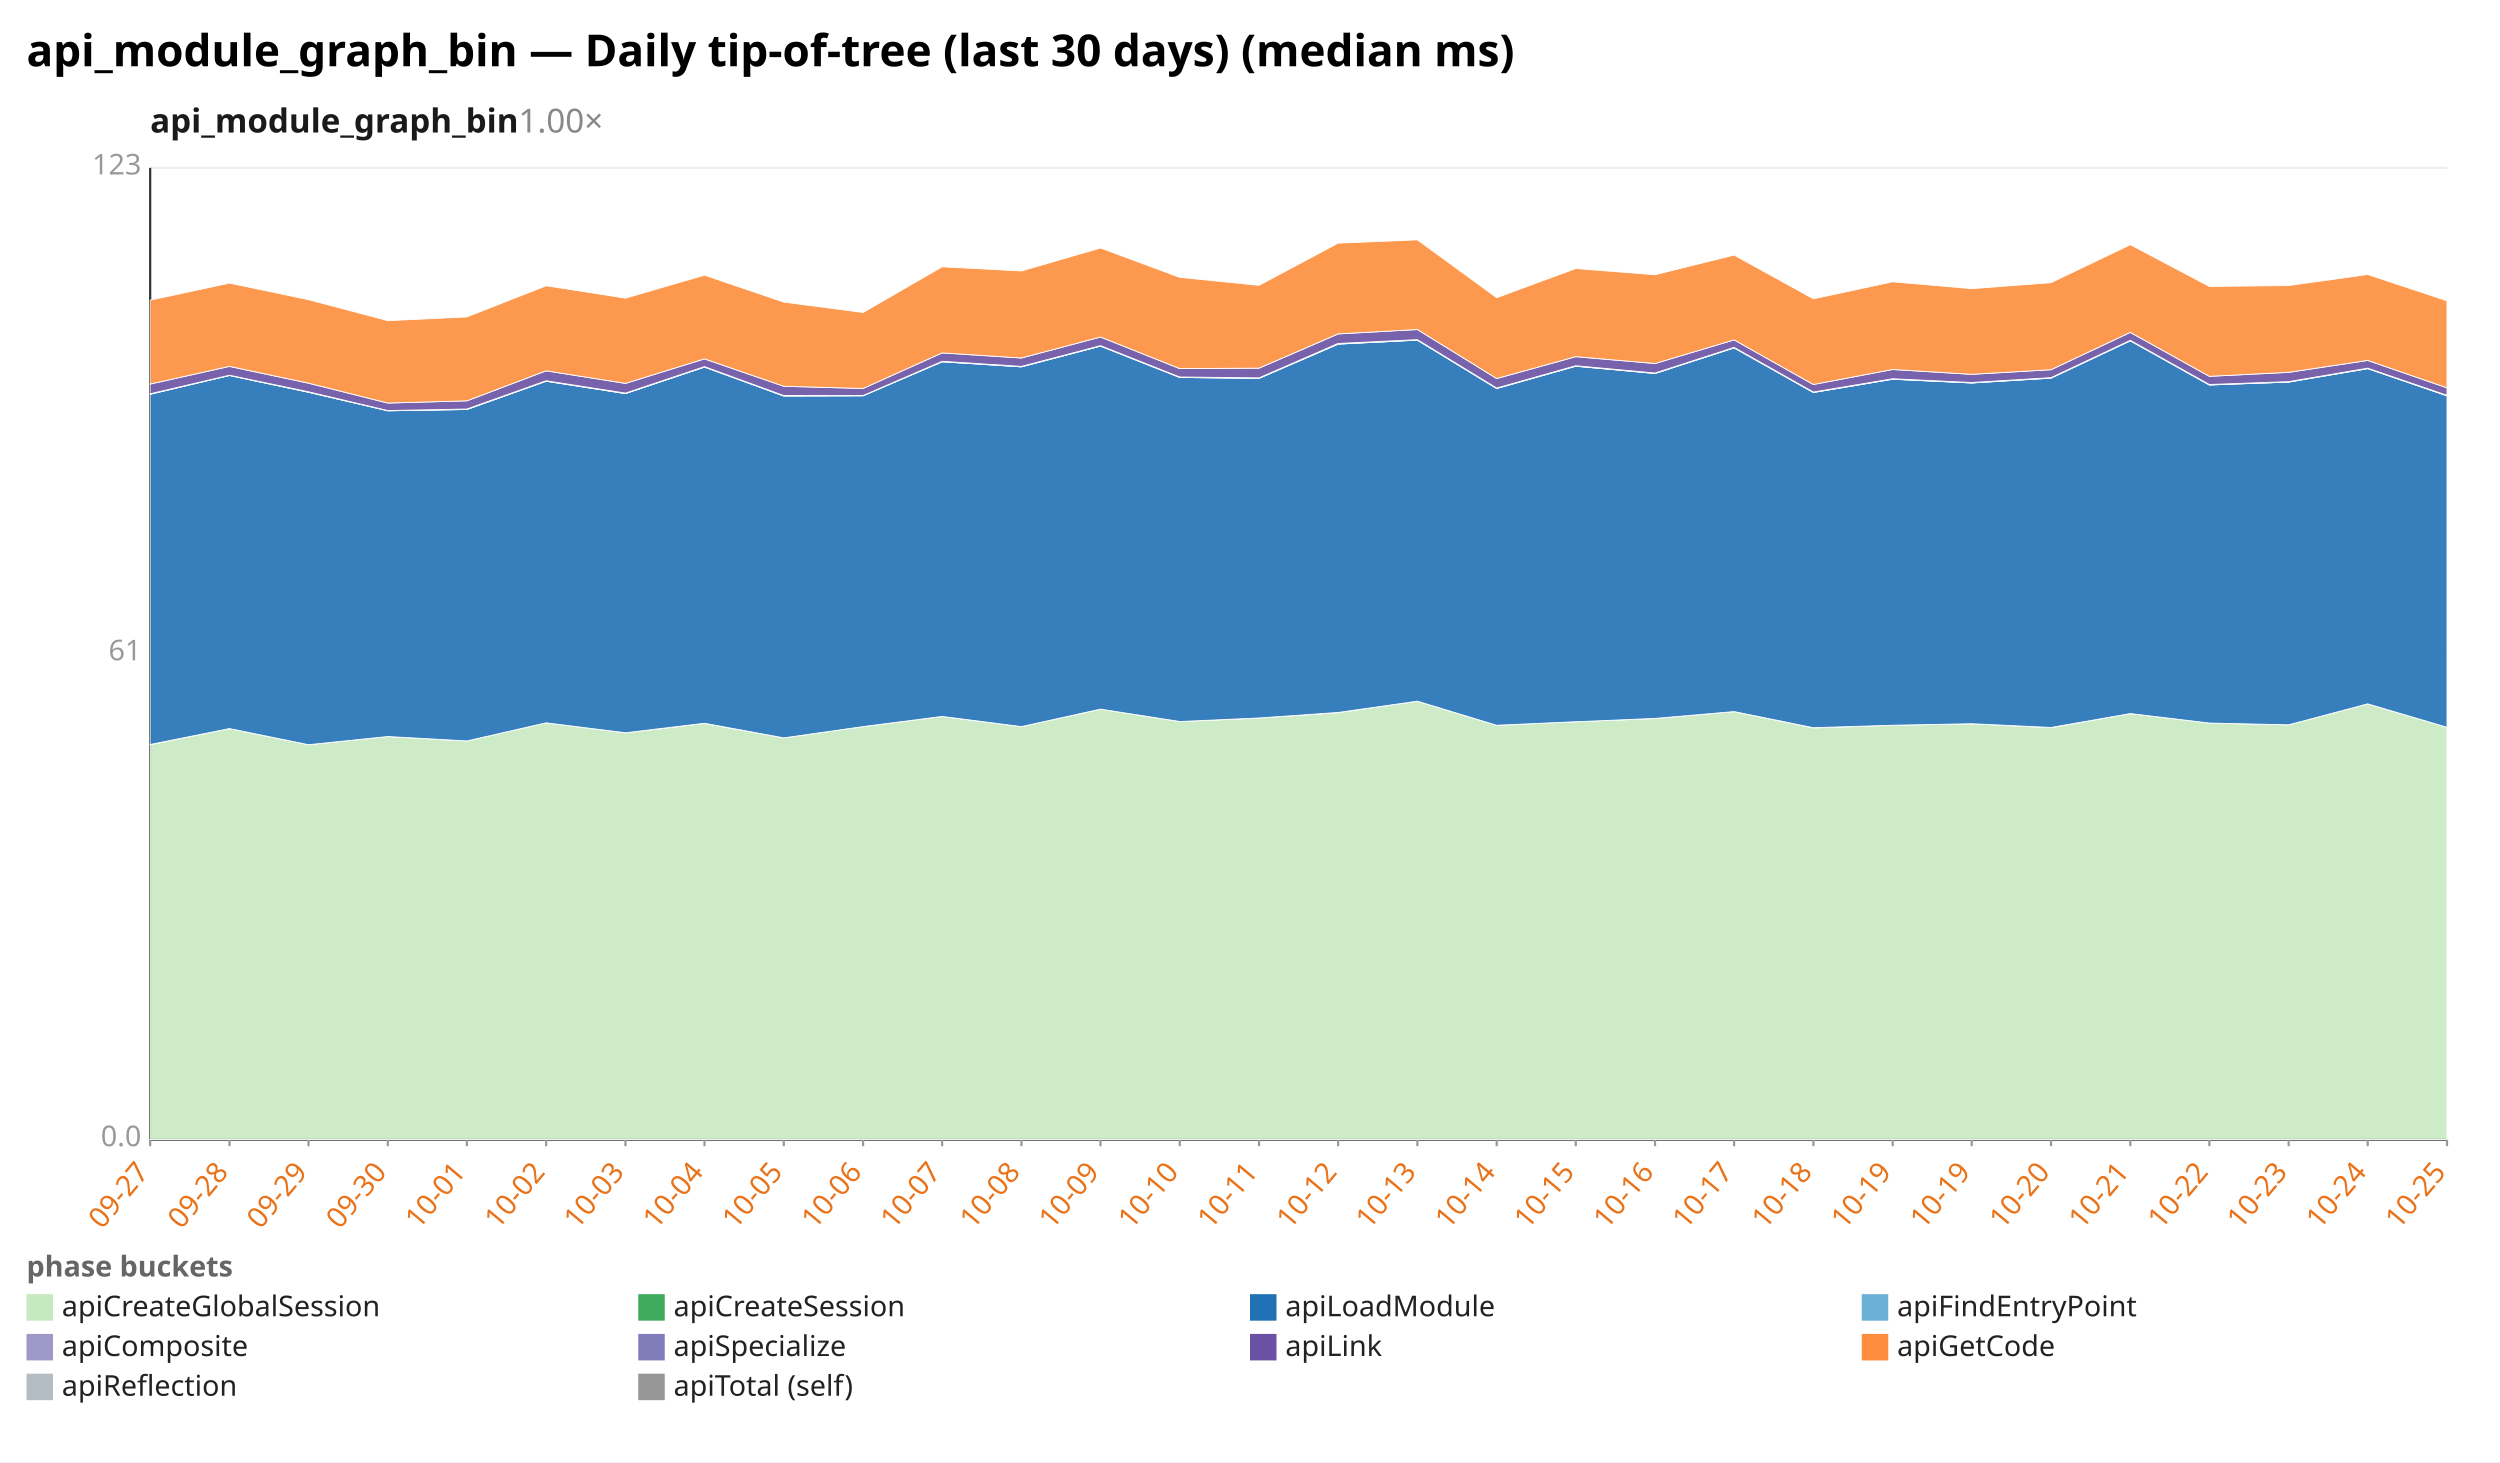
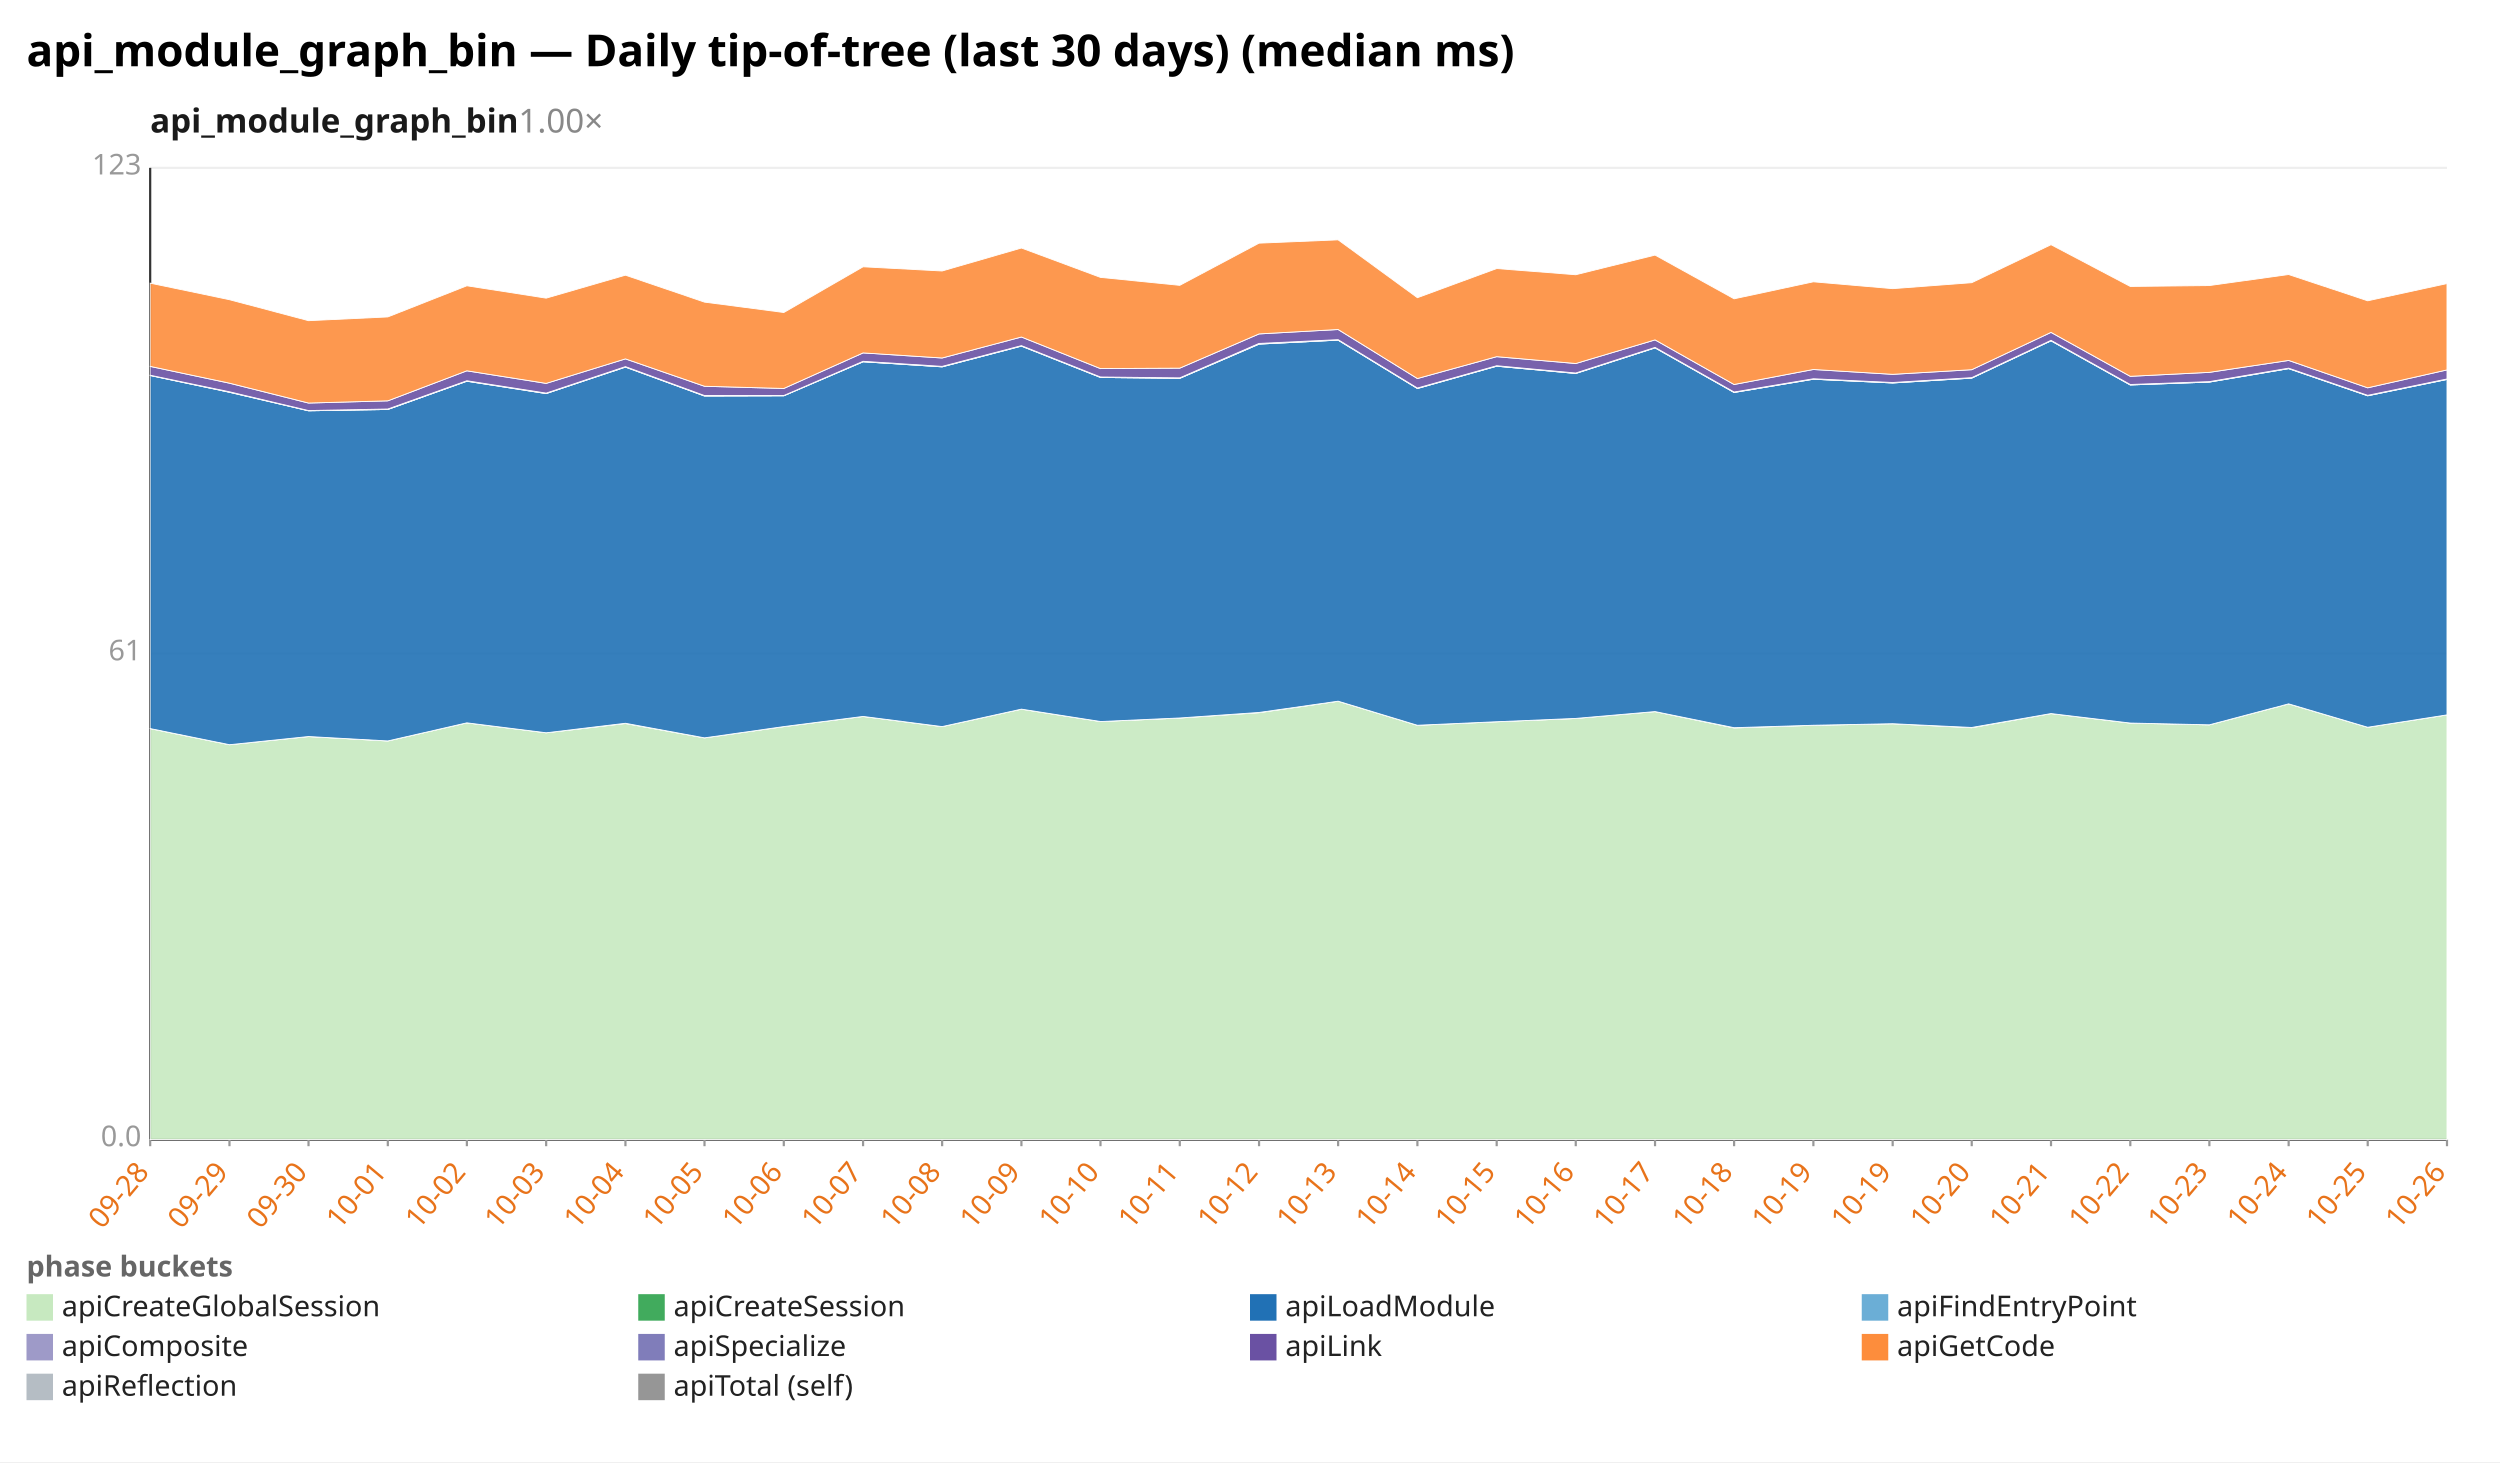
<svg xmlns="http://www.w3.org/2000/svg" width="1132" height="662" viewBox="0 0 1132 662" preserveAspectRatio="xMidYMid meet" font-family="sans-serif" font-size="13">
  <rect width="1132" height="662" fill="white" />
  <text x="12" y="30" font-size="20" font-weight="bold">api_module_graph_bin — Daily tip-of-tree (last 30 days) (median ms)</text>
  <text x="68" y="60" font-size="15" font-weight="600" fill="#1a1a1a">api_module_graph_bin<tspan fill="#888" font-weight="400" text-decoration="none">  1.00×</tspan>
  </text>
  <line x1="68.0" y1="516.0" x2="1108.0" y2="516.0" stroke="#eee" />
  <text x="64.0" y="519.0" text-anchor="end" fill="#999">0.0</text>
  <line x1="68.0" y1="296.0" x2="1108.0" y2="296.0" stroke="#eee" />
  <text x="64.0" y="299.0" text-anchor="end" fill="#999">61</text>
  <line x1="68.0" y1="76.0" x2="1108.0" y2="76.0" stroke="#eee" />
  <text x="64.0" y="79.0" text-anchor="end" fill="#999">123</text>
  <line x1="68.0" y1="76.0" x2="68.0" y2="516.0" stroke="#333" />
  <line x1="68.0" y1="516.0" x2="1108.0" y2="516.0" stroke="#333" />
  <line x1="68.0" y1="516.0" x2="68.0" y2="519.0" stroke="#999" />
-   <text x="68.0" y="531.0" text-anchor="end" fill="#e8731a" transform="rotate(-50 68.0 531.0)">09-27</text>
+   <text x="68.0" y="531.0" text-anchor="end" fill="#e8731a" transform="rotate(-50 68.0 531.0)">09-28</text>
  <line x1="103.9" y1="516.0" x2="103.9" y2="519.0" stroke="#999" />
-   <text x="103.9" y="531.0" text-anchor="end" fill="#e8731a" transform="rotate(-50 103.9 531.0)">09-28</text>
+   <text x="103.9" y="531.0" text-anchor="end" fill="#e8731a" transform="rotate(-50 103.9 531.0)">09-29</text>
  <line x1="139.7" y1="516.0" x2="139.7" y2="519.0" stroke="#999" />
-   <text x="139.7" y="531.0" text-anchor="end" fill="#e8731a" transform="rotate(-50 139.7 531.0)">09-29</text>
+   <text x="139.7" y="531.0" text-anchor="end" fill="#e8731a" transform="rotate(-50 139.7 531.0)">09-30</text>
  <line x1="175.6" y1="516.0" x2="175.6" y2="519.0" stroke="#999" />
-   <text x="175.6" y="531.0" text-anchor="end" fill="#e8731a" transform="rotate(-50 175.6 531.0)">09-30</text>
+   <text x="175.6" y="531.0" text-anchor="end" fill="#e8731a" transform="rotate(-50 175.6 531.0)">10-01</text>
  <line x1="211.4" y1="516.0" x2="211.4" y2="519.0" stroke="#999" />
-   <text x="211.4" y="531.0" text-anchor="end" fill="#e8731a" transform="rotate(-50 211.4 531.0)">10-01</text>
+   <text x="211.4" y="531.0" text-anchor="end" fill="#e8731a" transform="rotate(-50 211.4 531.0)">10-02</text>
  <line x1="247.3" y1="516.0" x2="247.3" y2="519.0" stroke="#999" />
-   <text x="247.3" y="531.0" text-anchor="end" fill="#e8731a" transform="rotate(-50 247.3 531.0)">10-02</text>
+   <text x="247.3" y="531.0" text-anchor="end" fill="#e8731a" transform="rotate(-50 247.3 531.0)">10-03</text>
  <line x1="283.2" y1="516.0" x2="283.2" y2="519.0" stroke="#999" />
-   <text x="283.2" y="531.0" text-anchor="end" fill="#e8731a" transform="rotate(-50 283.2 531.0)">10-03</text>
+   <text x="283.2" y="531.0" text-anchor="end" fill="#e8731a" transform="rotate(-50 283.2 531.0)">10-04</text>
  <line x1="319.0" y1="516.0" x2="319.0" y2="519.0" stroke="#999" />
-   <text x="319.0" y="531.0" text-anchor="end" fill="#e8731a" transform="rotate(-50 319.0 531.0)">10-04</text>
+   <text x="319.0" y="531.0" text-anchor="end" fill="#e8731a" transform="rotate(-50 319.0 531.0)">10-05</text>
  <line x1="354.9" y1="516.0" x2="354.9" y2="519.0" stroke="#999" />
-   <text x="354.9" y="531.0" text-anchor="end" fill="#e8731a" transform="rotate(-50 354.9 531.0)">10-05</text>
+   <text x="354.9" y="531.0" text-anchor="end" fill="#e8731a" transform="rotate(-50 354.9 531.0)">10-06</text>
  <line x1="390.8" y1="516.0" x2="390.8" y2="519.0" stroke="#999" />
-   <text x="390.8" y="531.0" text-anchor="end" fill="#e8731a" transform="rotate(-50 390.8 531.0)">10-06</text>
+   <text x="390.8" y="531.0" text-anchor="end" fill="#e8731a" transform="rotate(-50 390.8 531.0)">10-07</text>
  <line x1="426.6" y1="516.0" x2="426.6" y2="519.0" stroke="#999" />
-   <text x="426.6" y="531.0" text-anchor="end" fill="#e8731a" transform="rotate(-50 426.6 531.0)">10-07</text>
+   <text x="426.6" y="531.0" text-anchor="end" fill="#e8731a" transform="rotate(-50 426.6 531.0)">10-08</text>
  <line x1="462.5" y1="516.0" x2="462.5" y2="519.0" stroke="#999" />
-   <text x="462.5" y="531.0" text-anchor="end" fill="#e8731a" transform="rotate(-50 462.5 531.0)">10-08</text>
+   <text x="462.5" y="531.0" text-anchor="end" fill="#e8731a" transform="rotate(-50 462.5 531.0)">10-09</text>
  <line x1="498.3" y1="516.0" x2="498.3" y2="519.0" stroke="#999" />
-   <text x="498.3" y="531.0" text-anchor="end" fill="#e8731a" transform="rotate(-50 498.3 531.0)">10-09</text>
+   <text x="498.3" y="531.0" text-anchor="end" fill="#e8731a" transform="rotate(-50 498.3 531.0)">10-10</text>
  <line x1="534.2" y1="516.0" x2="534.2" y2="519.0" stroke="#999" />
-   <text x="534.2" y="531.0" text-anchor="end" fill="#e8731a" transform="rotate(-50 534.2 531.0)">10-10</text>
+   <text x="534.2" y="531.0" text-anchor="end" fill="#e8731a" transform="rotate(-50 534.2 531.0)">10-11</text>
  <line x1="570.1" y1="516.0" x2="570.1" y2="519.0" stroke="#999" />
-   <text x="570.1" y="531.0" text-anchor="end" fill="#e8731a" transform="rotate(-50 570.1 531.0)">10-11</text>
+   <text x="570.1" y="531.0" text-anchor="end" fill="#e8731a" transform="rotate(-50 570.1 531.0)">10-12</text>
  <line x1="605.9" y1="516.0" x2="605.9" y2="519.0" stroke="#999" />
-   <text x="605.9" y="531.0" text-anchor="end" fill="#e8731a" transform="rotate(-50 605.9 531.0)">10-12</text>
+   <text x="605.9" y="531.0" text-anchor="end" fill="#e8731a" transform="rotate(-50 605.9 531.0)">10-13</text>
  <line x1="641.8" y1="516.0" x2="641.8" y2="519.0" stroke="#999" />
-   <text x="641.8" y="531.0" text-anchor="end" fill="#e8731a" transform="rotate(-50 641.8 531.0)">10-13</text>
+   <text x="641.8" y="531.0" text-anchor="end" fill="#e8731a" transform="rotate(-50 641.8 531.0)">10-14</text>
  <line x1="677.7" y1="516.0" x2="677.7" y2="519.0" stroke="#999" />
-   <text x="677.7" y="531.0" text-anchor="end" fill="#e8731a" transform="rotate(-50 677.7 531.0)">10-14</text>
+   <text x="677.7" y="531.0" text-anchor="end" fill="#e8731a" transform="rotate(-50 677.7 531.0)">10-15</text>
  <line x1="713.5" y1="516.0" x2="713.5" y2="519.0" stroke="#999" />
-   <text x="713.5" y="531.0" text-anchor="end" fill="#e8731a" transform="rotate(-50 713.5 531.0)">10-15</text>
+   <text x="713.5" y="531.0" text-anchor="end" fill="#e8731a" transform="rotate(-50 713.5 531.0)">10-16</text>
  <line x1="749.4" y1="516.0" x2="749.4" y2="519.0" stroke="#999" />
-   <text x="749.4" y="531.0" text-anchor="end" fill="#e8731a" transform="rotate(-50 749.4 531.0)">10-16</text>
+   <text x="749.4" y="531.0" text-anchor="end" fill="#e8731a" transform="rotate(-50 749.4 531.0)">10-17</text>
  <line x1="785.2" y1="516.0" x2="785.2" y2="519.0" stroke="#999" />
-   <text x="785.2" y="531.0" text-anchor="end" fill="#e8731a" transform="rotate(-50 785.2 531.0)">10-17</text>
+   <text x="785.2" y="531.0" text-anchor="end" fill="#e8731a" transform="rotate(-50 785.2 531.0)">10-18</text>
  <line x1="821.1" y1="516.0" x2="821.1" y2="519.0" stroke="#999" />
-   <text x="821.1" y="531.0" text-anchor="end" fill="#e8731a" transform="rotate(-50 821.1 531.0)">10-18</text>
+   <text x="821.1" y="531.0" text-anchor="end" fill="#e8731a" transform="rotate(-50 821.1 531.0)">10-19</text>
  <line x1="857.0" y1="516.0" x2="857.0" y2="519.0" stroke="#999" />
  <text x="857.0" y="531.0" text-anchor="end" fill="#e8731a" transform="rotate(-50 857.0 531.0)">10-19</text>
  <line x1="892.8" y1="516.0" x2="892.8" y2="519.0" stroke="#999" />
-   <text x="892.8" y="531.0" text-anchor="end" fill="#e8731a" transform="rotate(-50 892.8 531.0)">10-19</text>
+   <text x="892.8" y="531.0" text-anchor="end" fill="#e8731a" transform="rotate(-50 892.8 531.0)">10-20</text>
  <line x1="928.7" y1="516.0" x2="928.7" y2="519.0" stroke="#999" />
-   <text x="928.7" y="531.0" text-anchor="end" fill="#e8731a" transform="rotate(-50 928.7 531.0)">10-20</text>
+   <text x="928.7" y="531.0" text-anchor="end" fill="#e8731a" transform="rotate(-50 928.7 531.0)">10-21</text>
  <line x1="964.6" y1="516.0" x2="964.6" y2="519.0" stroke="#999" />
-   <text x="964.6" y="531.0" text-anchor="end" fill="#e8731a" transform="rotate(-50 964.6 531.0)">10-21</text>
+   <text x="964.6" y="531.0" text-anchor="end" fill="#e8731a" transform="rotate(-50 964.6 531.0)">10-22</text>
  <line x1="1000.4" y1="516.0" x2="1000.4" y2="519.0" stroke="#999" />
-   <text x="1000.4" y="531.0" text-anchor="end" fill="#e8731a" transform="rotate(-50 1000.4 531.0)">10-22</text>
+   <text x="1000.4" y="531.0" text-anchor="end" fill="#e8731a" transform="rotate(-50 1000.4 531.0)">10-23</text>
  <line x1="1036.3" y1="516.0" x2="1036.3" y2="519.0" stroke="#999" />
-   <text x="1036.3" y="531.0" text-anchor="end" fill="#e8731a" transform="rotate(-50 1036.3 531.0)">10-23</text>
+   <text x="1036.3" y="531.0" text-anchor="end" fill="#e8731a" transform="rotate(-50 1036.3 531.0)">10-24</text>
  <line x1="1072.1" y1="516.0" x2="1072.1" y2="519.0" stroke="#999" />
-   <text x="1072.1" y="531.0" text-anchor="end" fill="#e8731a" transform="rotate(-50 1072.1 531.0)">10-24</text>
+   <text x="1072.1" y="531.0" text-anchor="end" fill="#e8731a" transform="rotate(-50 1072.1 531.0)">10-25</text>
  <line x1="1108.0" y1="516.0" x2="1108.0" y2="519.0" stroke="#999" />
-   <text x="1108.0" y="531.0" text-anchor="end" fill="#e8731a" transform="rotate(-50 1108.0 531.0)">10-25</text>
-   <polygon points="68.0,337.2 103.9,329.9 139.7,337.2 175.6,333.5 211.4,335.5 247.3,327.3 283.2,331.8 319.0,327.6 354.9,334.1 390.8,329.0 426.6,324.4 462.5,329.0 498.3,321.1 534.2,326.7 570.1,325.1 605.9,322.7 641.8,317.5 677.7,328.4 713.5,326.8 749.4,325.3 785.2,322.2 821.1,329.6 857.0,328.4 892.8,327.7 928.7,329.5 964.6,323.1 1000.4,327.4 1036.3,328.2 1072.1,318.7 1108.0,329.3 1108.0,516.0 1072.1,516.0 1036.3,516.0 1000.4,516.0 964.6,516.0 928.7,516.0 892.8,516.0 857.0,516.0 821.1,516.0 785.2,516.0 749.4,516.0 713.5,516.0 677.7,516.0 641.8,516.0 605.9,516.0 570.1,516.0 534.2,516.0 498.3,516.0 462.5,516.0 426.6,516.0 390.8,516.0 354.9,516.0 319.0,516.0 283.2,516.0 247.3,516.0 211.4,516.0 175.6,516.0 139.7,516.0 103.9,516.0 68.0,516.0" fill="#c7e9c0" fill-opacity="0.9" stroke="#fff" stroke-width="0.4" />
-   <polygon points="68.0,337.1 103.9,329.9 139.7,337.2 175.6,333.5 211.4,335.5 247.3,327.3 283.2,331.8 319.0,327.5 354.9,334.1 390.8,329.0 426.6,324.4 462.5,329.0 498.3,321.1 534.2,326.7 570.1,325.1 605.9,322.6 641.8,317.5 677.7,328.4 713.5,326.8 749.4,325.3 785.2,322.2 821.1,329.5 857.0,328.4 892.8,327.7 928.7,329.4 964.6,323.1 1000.4,327.4 1036.3,328.2 1072.1,318.7 1108.0,329.3 1108.0,329.3 1072.1,318.7 1036.3,328.2 1000.4,327.4 964.6,323.1 928.7,329.5 892.8,327.7 857.0,328.4 821.1,329.6 785.2,322.2 749.4,325.3 713.5,326.8 677.7,328.4 641.8,317.5 605.9,322.7 570.1,325.1 534.2,326.7 498.3,321.1 462.5,329.0 426.6,324.4 390.8,329.0 354.9,334.1 319.0,327.6 283.2,331.8 247.3,327.3 211.4,335.5 175.6,333.5 139.7,337.2 103.9,329.9 68.0,337.2" fill="#41ab5d" fill-opacity="0.9" stroke="#fff" stroke-width="0.4" />
-   <polygon points="68.0,178.5 103.9,170.0 139.7,177.6 175.6,186.0 211.4,185.4 247.3,172.6 283.2,178.2 319.0,166.2 354.9,179.3 390.8,179.2 426.6,163.8 462.5,166.1 498.3,156.7 534.2,170.9 570.1,171.3 605.9,155.8 641.8,154.0 677.7,175.9 713.5,165.8 749.4,169.1 785.2,157.5 821.1,177.7 857.0,171.7 892.8,173.4 928.7,171.2 964.6,154.3 1000.4,174.3 1036.3,173.0 1072.1,166.9 1108.0,179.2 1108.0,329.3 1072.1,318.7 1036.3,328.2 1000.4,327.4 964.6,323.1 928.7,329.4 892.8,327.7 857.0,328.4 821.1,329.5 785.2,322.2 749.4,325.3 713.5,326.8 677.7,328.4 641.8,317.5 605.9,322.6 570.1,325.1 534.2,326.7 498.3,321.1 462.5,329.0 426.6,324.4 390.8,329.0 354.9,334.1 319.0,327.5 283.2,331.8 247.3,327.3 211.4,335.5 175.6,333.5 139.7,337.2 103.9,329.9 68.0,337.1" fill="#2171b5" fill-opacity="0.9" stroke="#fff" stroke-width="0.4" />
-   <polygon points="68.0,178.5 103.9,170.0 139.7,177.6 175.6,186.0 211.4,185.4 247.3,172.6 283.2,178.2 319.0,166.2 354.9,179.3 390.8,179.2 426.6,163.8 462.5,166.1 498.3,156.7 534.2,170.9 570.1,171.3 605.9,155.8 641.8,154.0 677.7,175.9 713.5,165.8 749.4,169.1 785.2,157.5 821.1,177.7 857.0,171.7 892.8,173.4 928.7,171.2 964.6,154.3 1000.4,174.3 1036.3,173.0 1072.1,166.9 1108.0,179.2 1108.0,179.2 1072.1,166.9 1036.3,173.0 1000.4,174.3 964.6,154.3 928.7,171.2 892.8,173.4 857.0,171.7 821.1,177.7 785.2,157.5 749.4,169.1 713.5,165.8 677.7,175.9 641.8,154.0 605.9,155.8 570.1,171.3 534.2,170.9 498.3,156.7 462.5,166.1 426.6,163.8 390.8,179.2 354.9,179.3 319.0,166.2 283.2,178.2 247.3,172.6 211.4,185.4 175.6,186.0 139.7,177.6 103.9,170.0 68.0,178.5" fill="#6baed6" fill-opacity="0.9" stroke="#fff" stroke-width="0.4" />
-   <polygon points="68.0,178.3 103.9,169.9 139.7,177.4 175.6,185.9 211.4,185.2 247.3,172.4 283.2,178.0 319.0,166.0 354.9,179.1 390.8,179.1 426.6,163.6 462.5,165.9 498.3,156.5 534.2,170.7 570.1,171.1 605.9,155.5 641.8,153.8 677.7,175.7 713.5,165.6 749.4,168.9 785.2,157.3 821.1,177.5 857.0,171.5 892.8,173.2 928.7,171.0 964.6,154.1 1000.4,174.1 1036.3,172.8 1072.1,166.7 1108.0,179.0 1108.0,179.2 1072.1,166.9 1036.3,173.0 1000.4,174.3 964.6,154.3 928.7,171.2 892.8,173.4 857.0,171.7 821.1,177.7 785.2,157.5 749.4,169.1 713.5,165.8 677.7,175.9 641.8,154.0 605.9,155.8 570.1,171.3 534.2,170.9 498.3,156.7 462.5,166.1 426.6,163.8 390.8,179.2 354.9,179.3 319.0,166.2 283.2,178.2 247.3,172.6 211.4,185.4 175.6,186.0 139.7,177.6 103.9,170.0 68.0,178.5" fill="#9e9ac8" fill-opacity="0.9" stroke="#fff" stroke-width="0.4" />
-   <polygon points="68.0,173.9 103.9,165.9 139.7,173.5 175.6,182.5 211.4,181.5 247.3,167.9 283.2,173.6 319.0,162.5 354.9,174.9 390.8,175.9 426.6,159.8 462.5,162.1 498.3,152.6 534.2,166.9 570.1,166.7 605.9,151.2 641.8,149.2 677.7,171.4 713.5,161.5 749.4,164.6 785.2,153.9 821.1,174.1 857.0,167.3 892.8,169.5 928.7,167.4 964.6,150.5 1000.4,170.4 1036.3,168.6 1072.1,163.2 1108.0,175.6 1108.0,179.0 1072.1,166.7 1036.3,172.8 1000.4,174.1 964.6,154.1 928.7,171.0 892.8,173.2 857.0,171.5 821.1,177.5 785.2,157.3 749.4,168.9 713.5,165.6 677.7,175.7 641.8,153.8 605.9,155.5 570.1,171.1 534.2,170.7 498.3,156.5 462.5,165.9 426.6,163.6 390.8,179.1 354.9,179.1 319.0,166.0 283.2,178.0 247.3,172.4 211.4,185.2 175.6,185.9 139.7,177.4 103.9,169.9 68.0,178.3" fill="#6a51a3" fill-opacity="0.9" stroke="#fff" stroke-width="0.4" />
-   <polygon points="68.0,135.9 103.9,128.2 139.7,135.7 175.6,145.2 211.4,143.5 247.3,129.4 283.2,135.0 319.0,124.6 354.9,136.8 390.8,141.5 426.6,120.8 462.5,122.7 498.3,112.3 534.2,125.6 570.1,129.2 605.9,110.1 641.8,108.6 677.7,134.8 713.5,121.6 749.4,124.4 785.2,115.5 821.1,135.3 857.0,127.6 892.8,130.7 928.7,128.0 964.6,110.8 1000.4,129.7 1036.3,129.3 1072.1,124.3 1108.0,136.2 1108.0,175.6 1072.1,163.2 1036.3,168.6 1000.4,170.4 964.6,150.5 928.7,167.4 892.8,169.5 857.0,167.3 821.1,174.1 785.2,153.9 749.4,164.6 713.5,161.5 677.7,171.4 641.8,149.2 605.9,151.2 570.1,166.7 534.2,166.9 498.3,152.6 462.5,162.1 426.6,159.8 390.8,175.9 354.9,174.9 319.0,162.5 283.2,173.6 247.3,167.9 211.4,181.5 175.6,182.5 139.7,173.5 103.9,165.9 68.0,173.9" fill="#fd8d3c" fill-opacity="0.9" stroke="#fff" stroke-width="0.4" />
+   <text x="1108.0" y="531.0" text-anchor="end" fill="#e8731a" transform="rotate(-50 1108.0 531.0)">10-26</text>
+   <polygon points="68.0,329.9 103.9,337.2 139.7,333.5 175.6,335.5 211.4,327.3 247.3,331.8 283.2,327.6 319.0,334.1 354.9,329.0 390.8,324.4 426.6,329.0 462.5,321.1 498.3,326.7 534.2,325.1 570.1,322.7 605.9,317.5 641.8,328.4 677.7,326.8 713.5,325.3 749.4,322.2 785.2,329.6 821.1,328.4 857.0,327.7 892.8,329.5 928.7,323.1 964.6,327.4 1000.4,328.2 1036.3,318.7 1072.1,329.3 1108.0,323.7 1108.0,516.0 1072.1,516.0 1036.3,516.0 1000.4,516.0 964.6,516.0 928.7,516.0 892.8,516.0 857.0,516.0 821.1,516.0 785.2,516.0 749.4,516.0 713.5,516.0 677.7,516.0 641.8,516.0 605.9,516.0 570.1,516.0 534.2,516.0 498.3,516.0 462.5,516.0 426.6,516.0 390.8,516.0 354.9,516.0 319.0,516.0 283.2,516.0 247.3,516.0 211.4,516.0 175.6,516.0 139.7,516.0 103.9,516.0 68.0,516.0" fill="#c7e9c0" fill-opacity="0.9" stroke="#fff" stroke-width="0.4" />
+   <polygon points="68.0,329.9 103.9,337.2 139.7,333.5 175.6,335.5 211.4,327.3 247.3,331.8 283.2,327.5 319.0,334.1 354.9,329.0 390.8,324.4 426.6,329.0 462.5,321.1 498.3,326.7 534.2,325.1 570.1,322.6 605.9,317.5 641.8,328.4 677.7,326.8 713.5,325.3 749.4,322.2 785.2,329.5 821.1,328.4 857.0,327.7 892.8,329.4 928.7,323.1 964.6,327.4 1000.4,328.2 1036.3,318.7 1072.1,329.3 1108.0,323.7 1108.0,323.7 1072.1,329.3 1036.3,318.7 1000.4,328.2 964.6,327.4 928.7,323.1 892.8,329.5 857.0,327.7 821.1,328.4 785.2,329.6 749.4,322.2 713.5,325.3 677.7,326.8 641.8,328.4 605.9,317.5 570.1,322.7 534.2,325.1 498.3,326.7 462.5,321.1 426.6,329.0 390.8,324.4 354.9,329.0 319.0,334.1 283.2,327.6 247.3,331.8 211.4,327.3 175.6,335.5 139.7,333.5 103.9,337.2 68.0,329.9" fill="#41ab5d" fill-opacity="0.9" stroke="#fff" stroke-width="0.4" />
+   <polygon points="68.0,170.0 103.9,177.6 139.7,186.0 175.6,185.4 211.4,172.6 247.3,178.2 283.2,166.2 319.0,179.3 354.9,179.2 390.8,163.8 426.6,166.1 462.5,156.7 498.3,170.9 534.2,171.3 570.1,155.8 605.9,154.0 641.8,175.9 677.7,165.8 713.5,169.1 749.4,157.5 785.2,177.7 821.1,171.7 857.0,173.4 892.8,171.2 928.7,154.3 964.6,174.3 1000.4,173.0 1036.3,166.9 1072.1,179.2 1108.0,171.8 1108.0,323.7 1072.1,329.3 1036.3,318.7 1000.4,328.2 964.6,327.4 928.7,323.1 892.8,329.4 857.0,327.7 821.1,328.4 785.2,329.5 749.4,322.2 713.5,325.3 677.7,326.8 641.8,328.4 605.9,317.5 570.1,322.6 534.2,325.1 498.3,326.7 462.5,321.1 426.6,329.0 390.8,324.4 354.9,329.0 319.0,334.1 283.2,327.5 247.3,331.8 211.4,327.3 175.6,335.5 139.7,333.5 103.9,337.2 68.0,329.9" fill="#2171b5" fill-opacity="0.9" stroke="#fff" stroke-width="0.4" />
+   <polygon points="68.0,170.0 103.9,177.6 139.7,186.0 175.6,185.4 211.4,172.6 247.3,178.2 283.2,166.2 319.0,179.3 354.9,179.2 390.8,163.8 426.6,166.1 462.5,156.7 498.3,170.9 534.2,171.3 570.1,155.8 605.9,154.0 641.8,175.9 677.7,165.8 713.5,169.1 749.4,157.5 785.2,177.7 821.1,171.7 857.0,173.4 892.8,171.2 928.7,154.3 964.6,174.3 1000.4,173.0 1036.3,166.9 1072.1,179.2 1108.0,171.8 1108.0,171.8 1072.1,179.2 1036.3,166.9 1000.4,173.0 964.6,174.3 928.7,154.3 892.8,171.2 857.0,173.4 821.1,171.7 785.2,177.7 749.4,157.5 713.5,169.1 677.7,165.8 641.8,175.9 605.9,154.0 570.1,155.8 534.2,171.3 498.3,170.9 462.5,156.7 426.6,166.1 390.8,163.8 354.9,179.2 319.0,179.3 283.2,166.2 247.3,178.2 211.4,172.6 175.6,185.4 139.7,186.0 103.9,177.6 68.0,170.0" fill="#6baed6" fill-opacity="0.9" stroke="#fff" stroke-width="0.4" />
+   <polygon points="68.0,169.9 103.9,177.4 139.7,185.9 175.6,185.2 211.4,172.4 247.3,178.0 283.2,166.0 319.0,179.1 354.9,179.1 390.8,163.6 426.6,165.9 462.5,156.5 498.3,170.7 534.2,171.1 570.1,155.5 605.9,153.8 641.8,175.7 677.7,165.6 713.5,168.9 749.4,157.3 785.2,177.5 821.1,171.5 857.0,173.2 892.8,171.0 928.7,154.1 964.6,174.1 1000.4,172.8 1036.3,166.7 1072.1,179.0 1108.0,171.6 1108.0,171.8 1072.1,179.2 1036.3,166.9 1000.4,173.0 964.6,174.3 928.7,154.3 892.8,171.2 857.0,173.4 821.1,171.7 785.2,177.7 749.4,157.5 713.5,169.1 677.7,165.8 641.8,175.9 605.9,154.0 570.1,155.8 534.2,171.3 498.3,170.9 462.5,156.7 426.6,166.1 390.8,163.8 354.9,179.2 319.0,179.3 283.2,166.2 247.3,178.2 211.4,172.6 175.6,185.4 139.7,186.0 103.9,177.6 68.0,170.0" fill="#9e9ac8" fill-opacity="0.9" stroke="#fff" stroke-width="0.4" />
+   <polygon points="68.0,165.9 103.9,173.5 139.7,182.5 175.6,181.5 211.4,167.9 247.3,173.6 283.2,162.5 319.0,174.9 354.9,175.9 390.8,159.8 426.6,162.1 462.5,152.6 498.3,166.9 534.2,166.7 570.1,151.2 605.9,149.2 641.8,171.4 677.7,161.5 713.5,164.6 749.4,153.9 785.2,174.1 821.1,167.3 857.0,169.5 892.8,167.4 928.7,150.5 964.6,170.4 1000.4,168.6 1036.3,163.2 1072.1,175.6 1108.0,167.5 1108.0,171.6 1072.1,179.0 1036.3,166.7 1000.4,172.8 964.6,174.1 928.7,154.1 892.8,171.0 857.0,173.2 821.1,171.5 785.2,177.5 749.4,157.3 713.5,168.9 677.7,165.6 641.8,175.7 605.9,153.8 570.1,155.5 534.2,171.1 498.3,170.7 462.5,156.5 426.6,165.9 390.8,163.6 354.9,179.1 319.0,179.1 283.2,166.0 247.3,178.0 211.4,172.4 175.6,185.2 139.7,185.9 103.9,177.4 68.0,169.9" fill="#6a51a3" fill-opacity="0.9" stroke="#fff" stroke-width="0.4" />
+   <polygon points="68.0,128.2 103.9,135.7 139.7,145.2 175.6,143.5 211.4,129.4 247.3,135.0 283.2,124.6 319.0,136.8 354.9,141.5 390.8,120.8 426.6,122.7 462.5,112.3 498.3,125.6 534.2,129.2 570.1,110.1 605.9,108.6 641.8,134.8 677.7,121.6 713.5,124.4 749.4,115.5 785.2,135.3 821.1,127.6 857.0,130.7 892.8,128.0 928.7,110.8 964.6,129.7 1000.4,129.3 1036.3,124.3 1072.1,136.2 1108.0,128.4 1108.0,167.5 1072.1,175.6 1036.3,163.2 1000.4,168.6 964.6,170.4 928.7,150.5 892.8,167.4 857.0,169.5 821.1,167.3 785.2,174.1 749.4,153.9 713.5,164.6 677.7,161.5 641.8,171.4 605.9,149.2 570.1,151.2 534.2,166.7 498.3,166.9 462.5,152.6 426.6,162.1 390.8,159.8 354.9,175.9 319.0,174.9 283.2,162.5 247.3,173.6 211.4,167.9 175.6,181.5 139.7,182.5 103.9,173.5 68.0,165.9" fill="#fd8d3c" fill-opacity="0.9" stroke="#fff" stroke-width="0.4" />
  <text x="12" y="578" fill="#666" font-weight="600">phase buckets</text>
  <rect x="12" y="586" width="12" height="12" fill="#c7e9c0" />
  <text x="28" y="596" fill="#222">apiCreateGlobalSession</text>
  <rect x="289" y="586" width="12" height="12" fill="#41ab5d" />
  <text x="305" y="596" fill="#222">apiCreateSession</text>
  <rect x="566" y="586" width="12" height="12" fill="#2171b5" />
  <text x="582" y="596" fill="#222">apiLoadModule</text>
  <rect x="843" y="586" width="12" height="12" fill="#6baed6" />
  <text x="859" y="596" fill="#222">apiFindEntryPoint</text>
  <rect x="12" y="604" width="12" height="12" fill="#9e9ac8" />
  <text x="28" y="614" fill="#222">apiComposite</text>
  <rect x="289" y="604" width="12" height="12" fill="#807dba" />
  <text x="305" y="614" fill="#222">apiSpecialize</text>
  <rect x="566" y="604" width="12" height="12" fill="#6a51a3" />
  <text x="582" y="614" fill="#222">apiLink</text>
  <rect x="843" y="604" width="12" height="12" fill="#fd8d3c" />
  <text x="859" y="614" fill="#222">apiGetCode</text>
  <rect x="12" y="622" width="12" height="12" fill="#b5bdc4" />
  <text x="28" y="632" fill="#222">apiReflection</text>
  <rect x="289" y="622" width="12" height="12" fill="#969696" />
  <text x="305" y="632" fill="#222">apiTotal (self)</text>
</svg>
